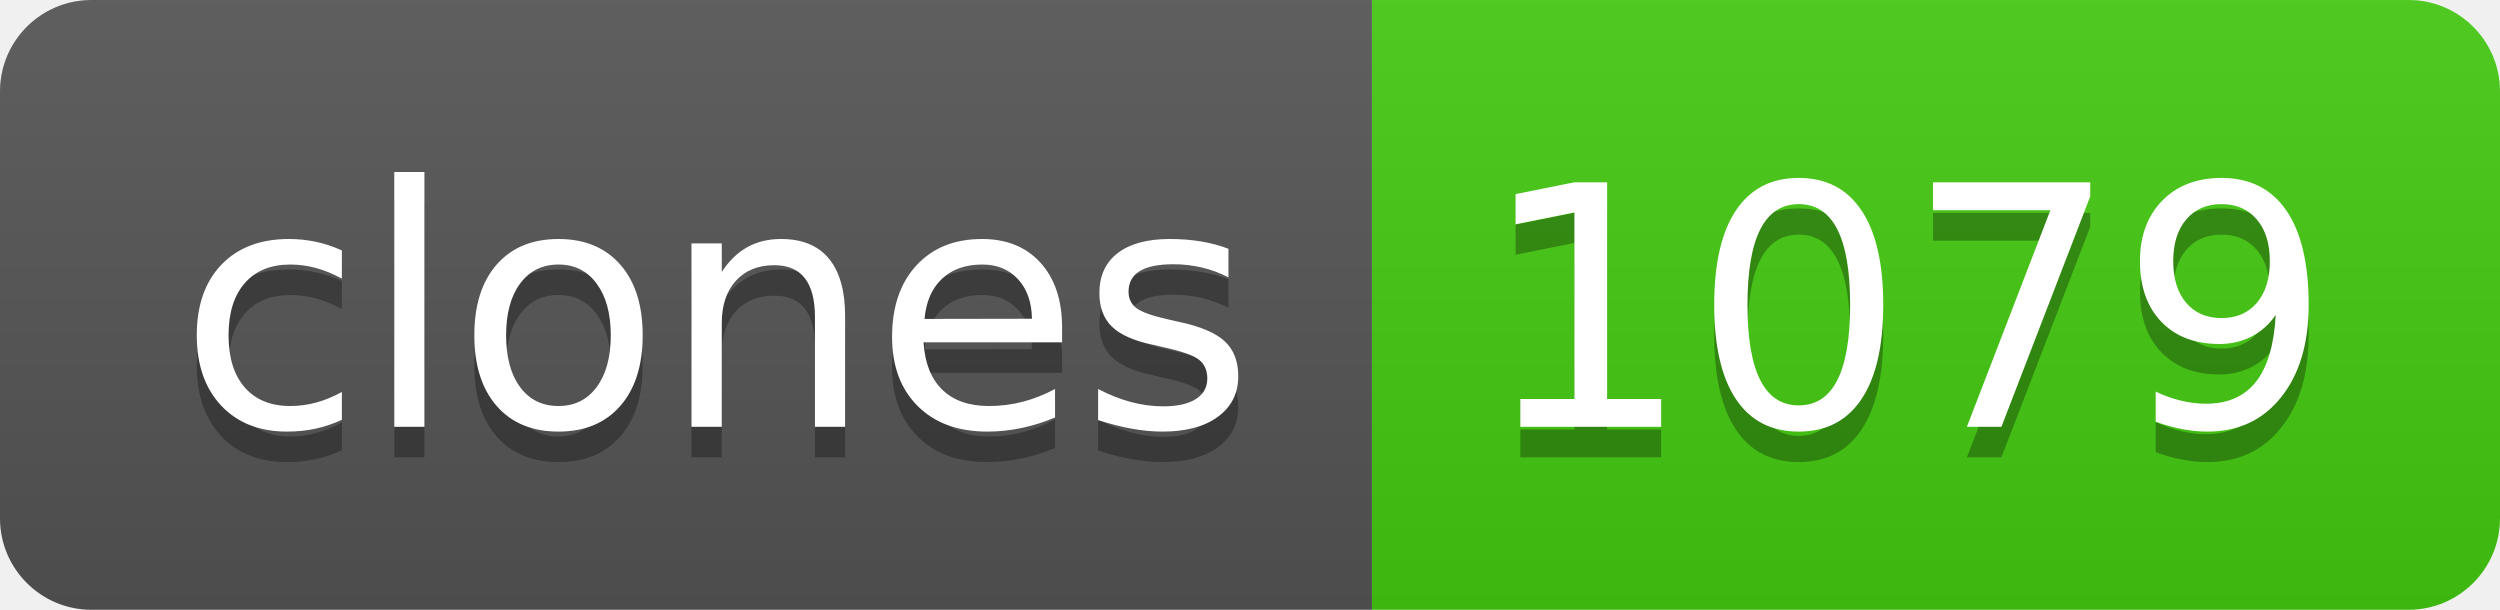
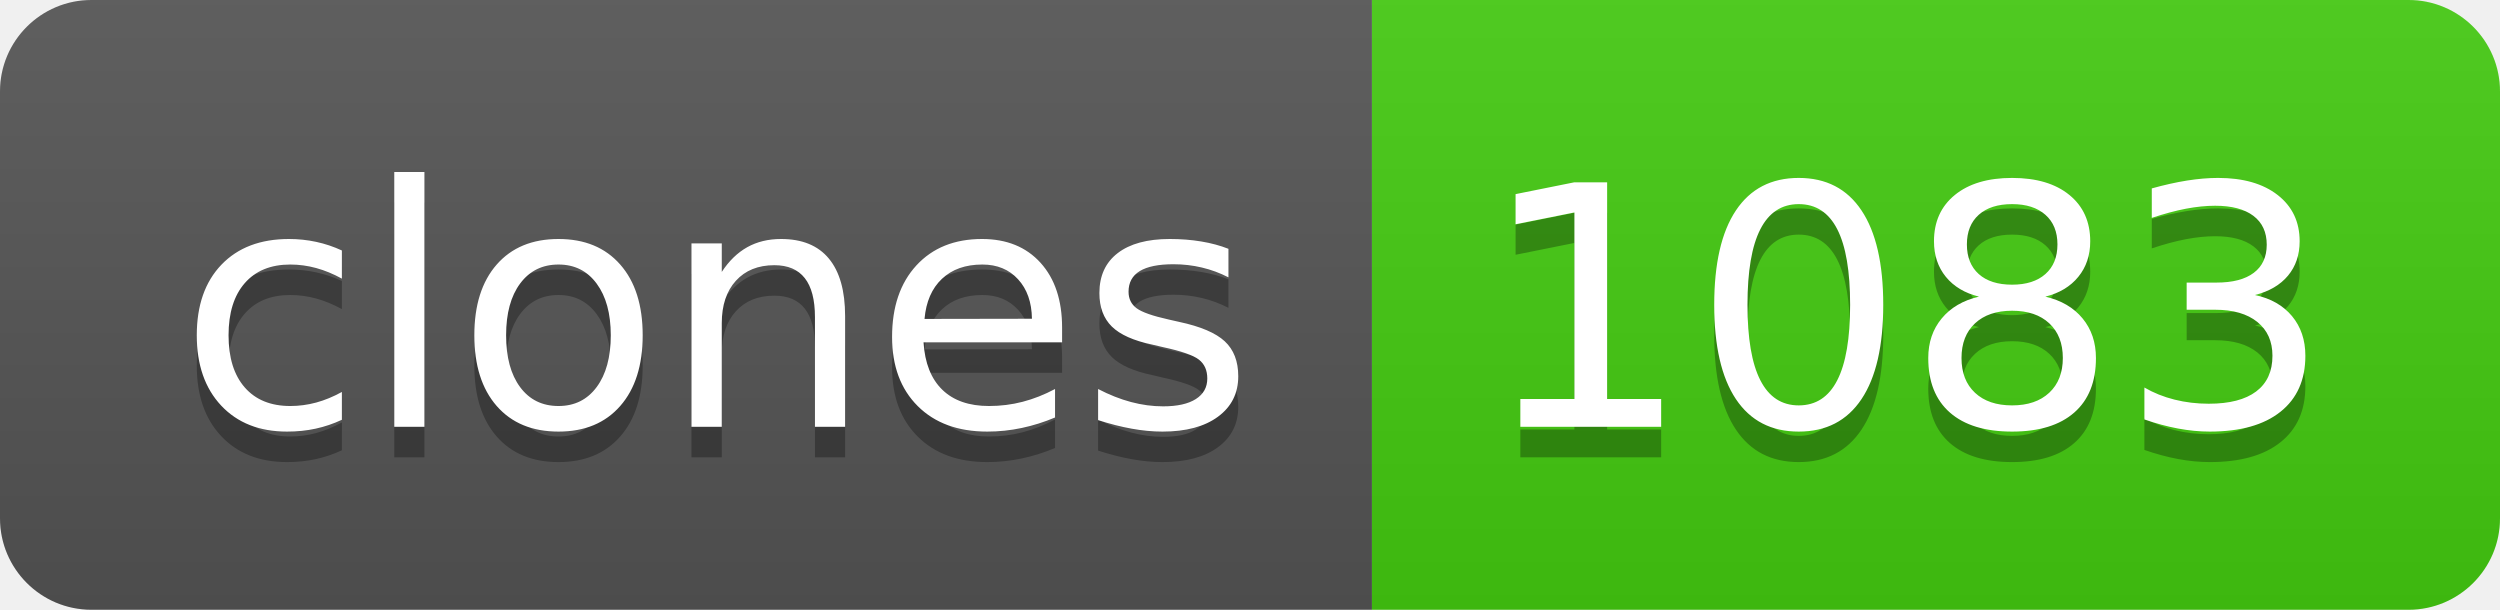
- <svg xmlns="http://www.w3.org/2000/svg" width="82" height="20" role="img" aria-label="clones: 1079">
+ <svg xmlns="http://www.w3.org/2000/svg" width="82" height="20" role="img" aria-label="clones: 1083">
  <linearGradient id="s" x2="0" y2="100%">
    <stop offset="0" stop-color="#bbb" stop-opacity=".1" />
    <stop offset="1" stop-opacity=".1" />
  </linearGradient>
  <clipPath id="r">
    <rect width="82" height="20" rx="3" fill="#fff" />
  </clipPath>
  <g clip-path="url(#r)">
    <rect width="45" height="20" fill="#555" />
    <rect x="45" width="37" height="20" fill="#4c1" />
    <rect width="82" height="20" fill="url(#s)" />
  </g>
  <g fill="#fff" text-anchor="middle" font-family="Verdana,Geneva,DejaVu Sans,sans-serif" text-rendering="geometricPrecision" font-size="110">
    <text aria-hidden="true" x="235" y="150" fill="#010101" fill-opacity=".3" transform="scale(.1)" textLength="350">clones</text>
    <text x="235" y="140" transform="scale(.1)" fill="#fff" textLength="350">clones</text>
-     <text aria-hidden="true" x="625" y="150" fill="#010101" fill-opacity=".3" transform="scale(.1)" textLength="270">1079</text>
-     <text x="625" y="140" transform="scale(.1)" fill="#fff" textLength="270">1079</text>
+     <text aria-hidden="true" x="625" y="150" fill="#010101" fill-opacity=".3" transform="scale(.1)" textLength="270">1083</text>
+     <text x="625" y="140" transform="scale(.1)" fill="#fff" textLength="270">1083</text>
  </g>
</svg>
